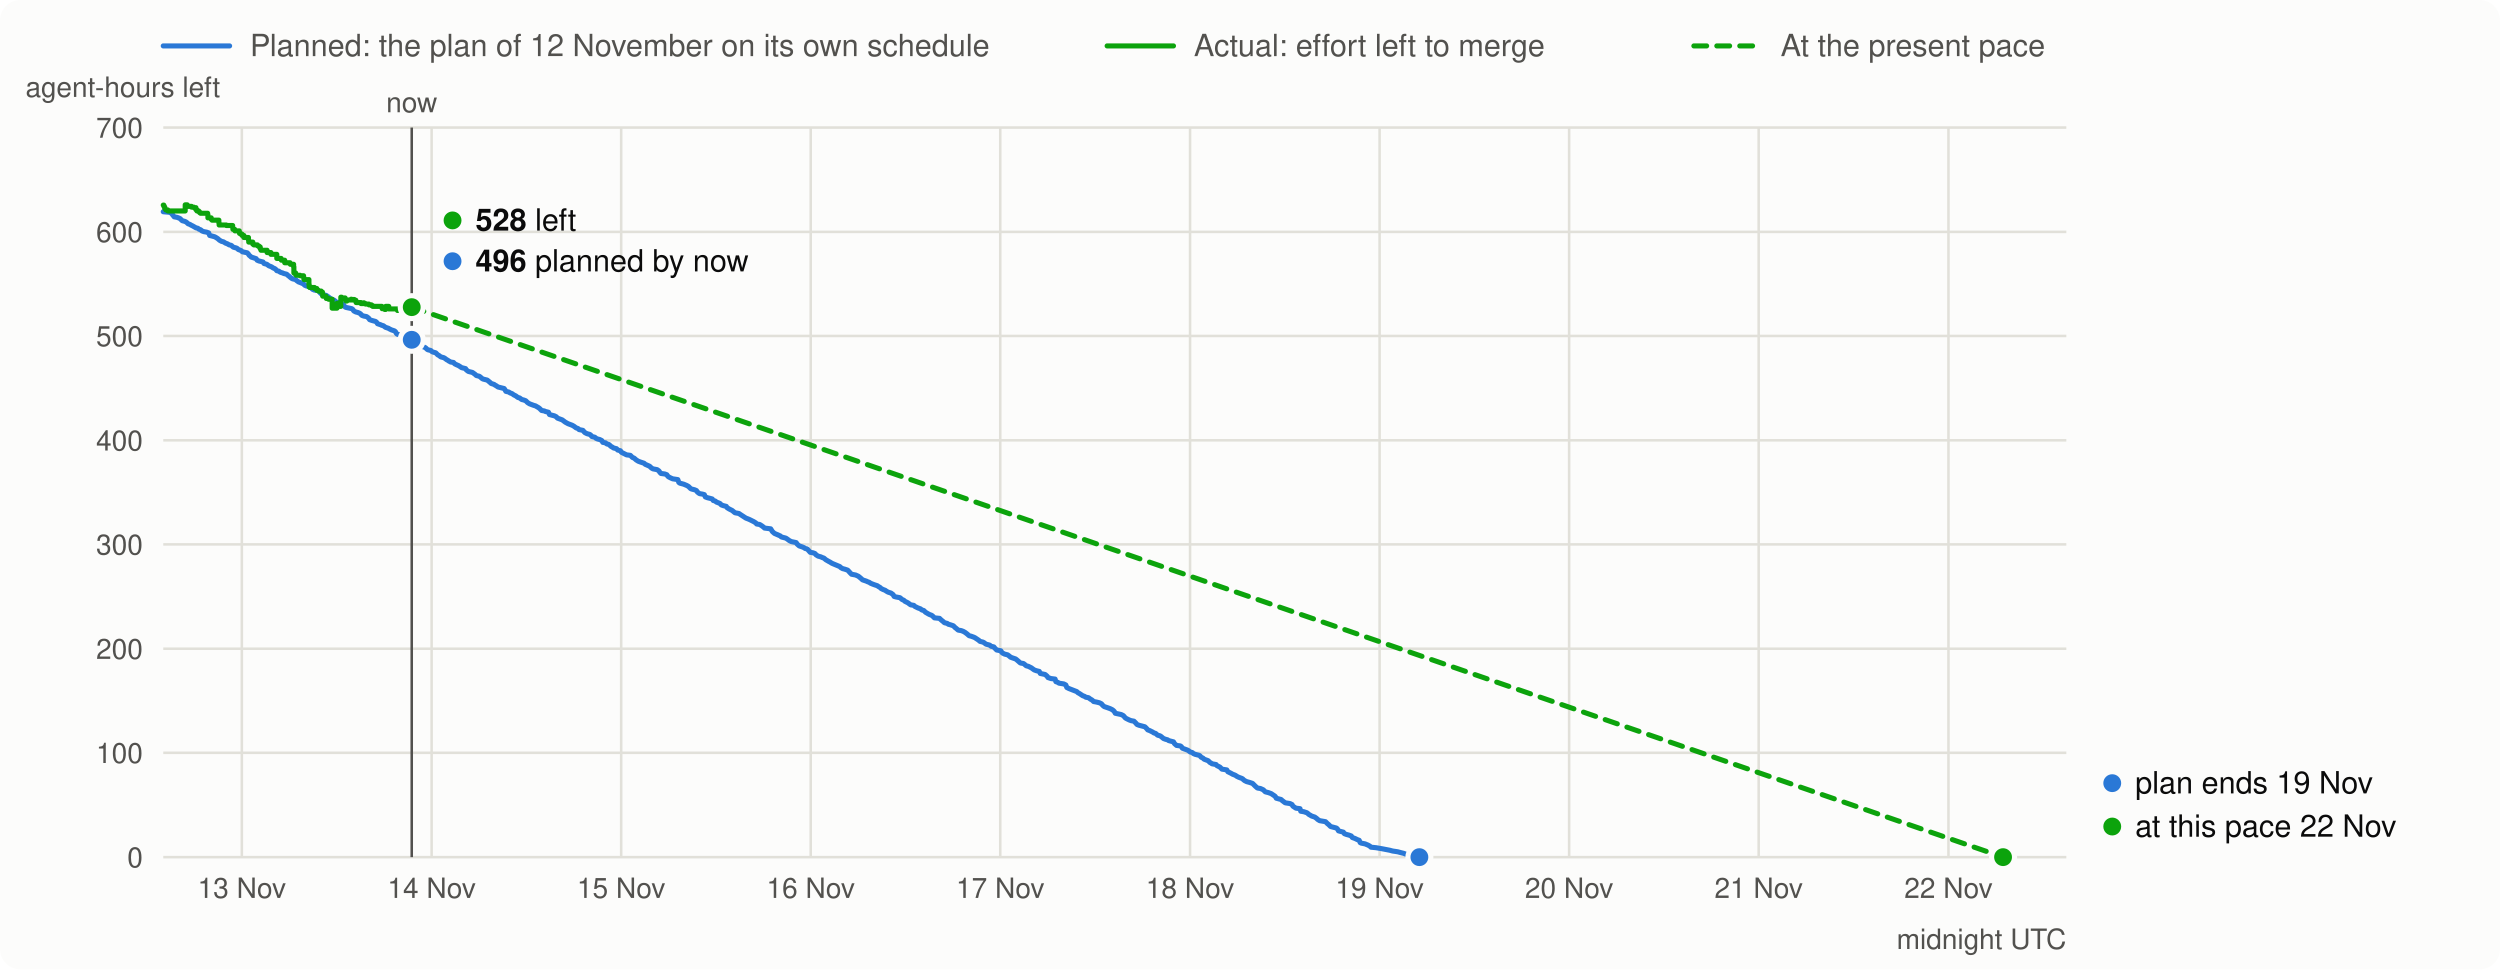
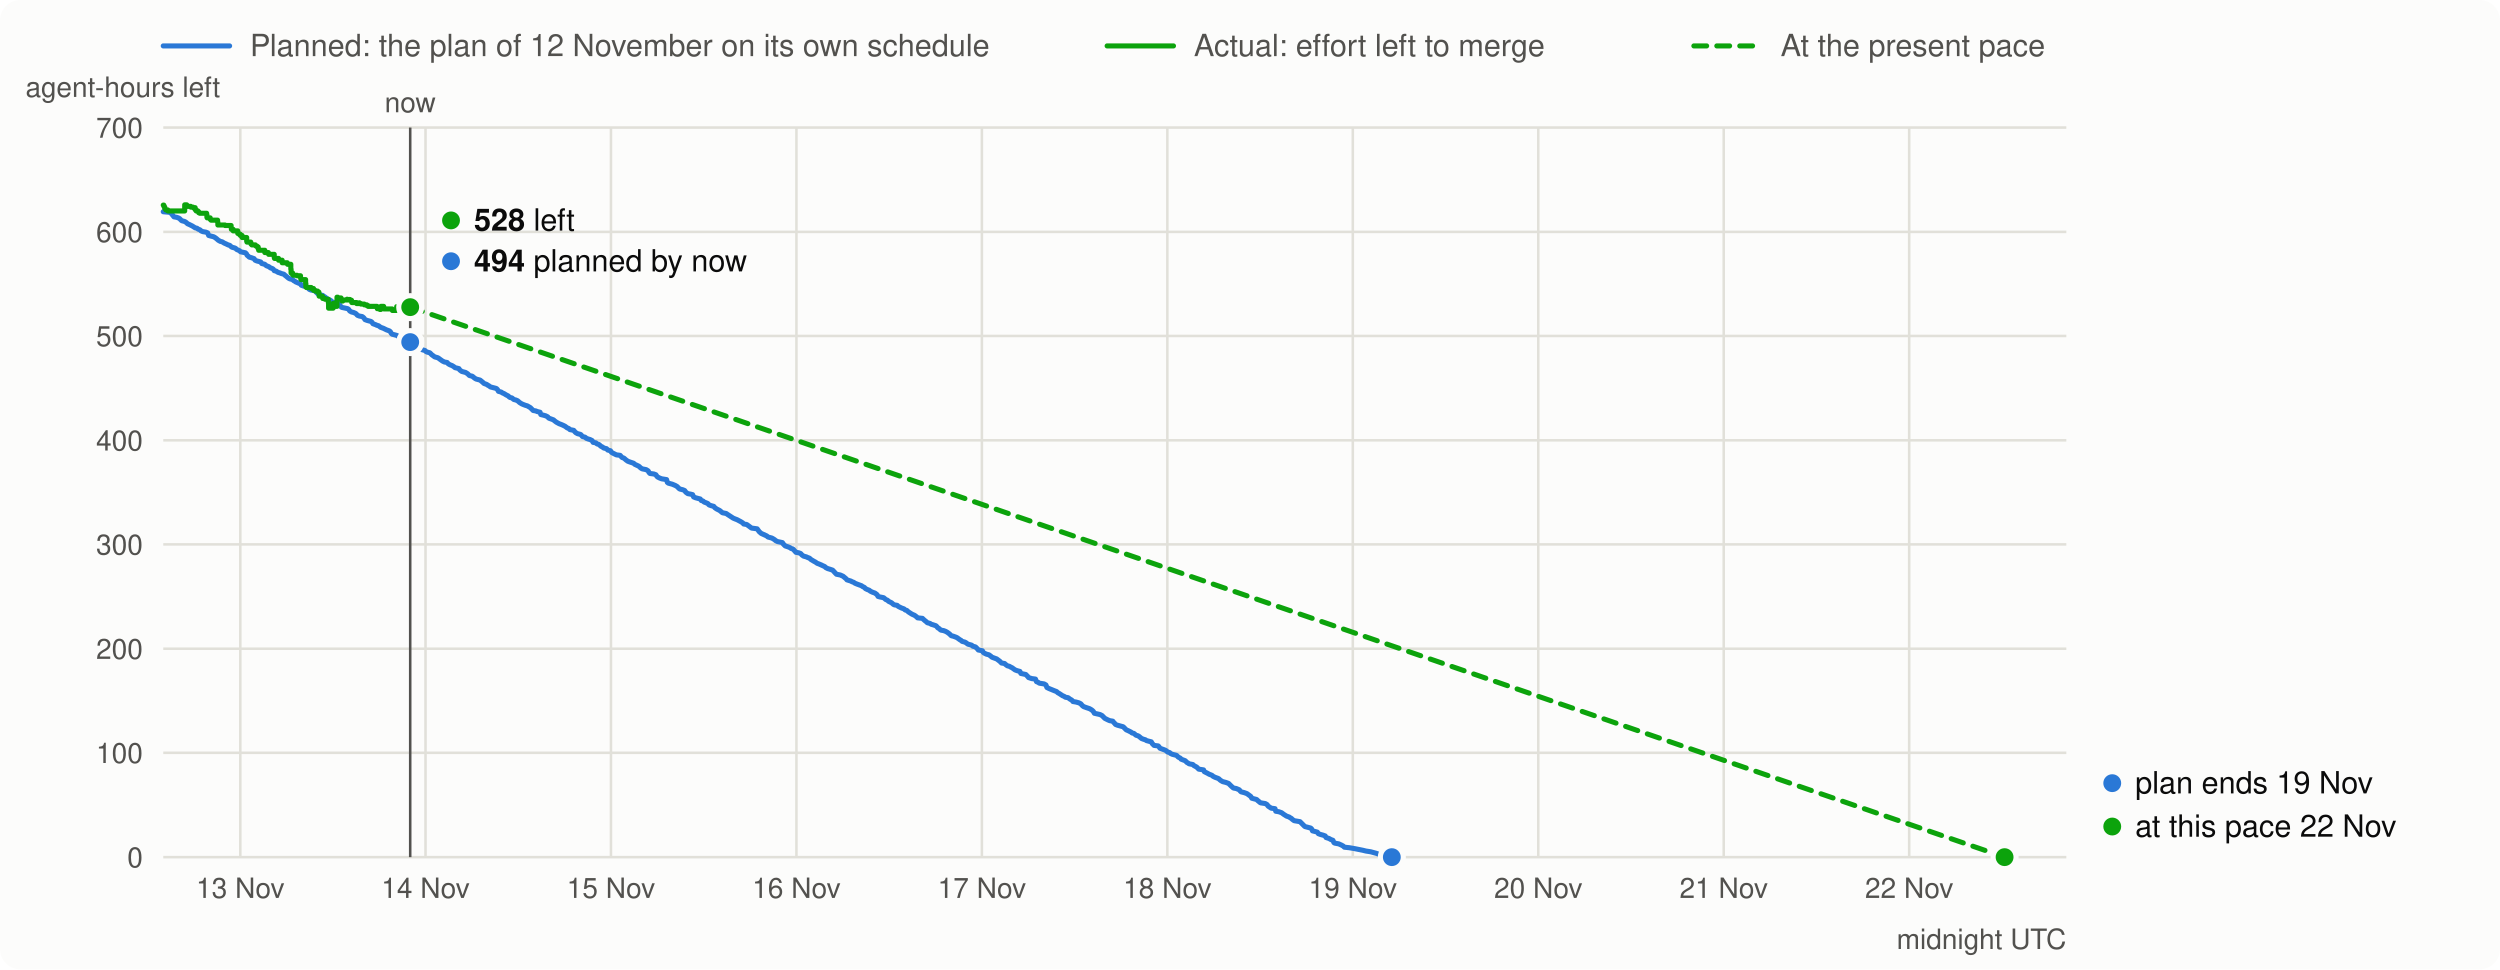
<svg xmlns="http://www.w3.org/2000/svg" viewBox="0 0 980 380" width="980" height="380" font-family="system-ui,-apple-system,Segoe UI,Helvetica,Arial,sans-serif" font-size="13">
  <rect width="980" height="380" rx="8" fill="#fcfcfb" />
  <line x1="64" x2="90" y1="18" y2="18" stroke="#2a78d6" stroke-width="2" stroke-linecap="round" />
  <text x="98" y="22" fill="#52514e" font-size="12">Planned: the plan of 12 November on its own schedule</text>
  <line x1="434" x2="460" y1="18" y2="18" stroke="#0ca30c" stroke-width="2" stroke-linecap="round" />
  <text x="468" y="22" fill="#52514e" font-size="12">Actual: effort left to merge</text>
  <line x1="664" x2="690" y1="18" y2="18" stroke="#0ca30c" stroke-width="2" stroke-linecap="round" stroke-dasharray="5 4" />
  <text x="698" y="22" fill="#52514e" font-size="12">At the present pace</text>
  <line x1="64" x2="810" y1="336.0" y2="336.0" stroke="#e1e0d9" />
  <text x="56" y="340.0" text-anchor="end" fill="#52514e" font-size="11">0</text>
  <line x1="64" x2="810" y1="295.1" y2="295.1" stroke="#e1e0d9" />
  <text x="56" y="299.1" text-anchor="end" fill="#52514e" font-size="11">100</text>
  <line x1="64" x2="810" y1="254.3" y2="254.3" stroke="#e1e0d9" />
  <text x="56" y="258.3" text-anchor="end" fill="#52514e" font-size="11">200</text>
  <line x1="64" x2="810" y1="213.4" y2="213.4" stroke="#e1e0d9" />
  <text x="56" y="217.4" text-anchor="end" fill="#52514e" font-size="11">300</text>
  <line x1="64" x2="810" y1="172.6" y2="172.6" stroke="#e1e0d9" />
  <text x="56" y="176.6" text-anchor="end" fill="#52514e" font-size="11">400</text>
  <line x1="64" x2="810" y1="131.7" y2="131.7" stroke="#e1e0d9" />
  <text x="56" y="135.7" text-anchor="end" fill="#52514e" font-size="11">500</text>
  <line x1="64" x2="810" y1="90.9" y2="90.9" stroke="#e1e0d9" />
  <text x="56" y="94.9" text-anchor="end" fill="#52514e" font-size="11">600</text>
  <line x1="64" x2="810" y1="50.0" y2="50.0" stroke="#e1e0d9" />
  <text x="56" y="54.0" text-anchor="end" fill="#52514e" font-size="11">700</text>
  <text x="10" y="38" fill="#52514e" font-size="11">agent-hours left</text>
-   <line x1="94.8" x2="94.8" y1="50" y2="336" stroke="#e1e0d9" />
-   <text x="94.8" y="352" text-anchor="middle" fill="#52514e" font-size="11">13 Nov</text>
-   <line x1="169.2" x2="169.2" y1="50" y2="336" stroke="#e1e0d9" />
-   <text x="169.2" y="352" text-anchor="middle" fill="#52514e" font-size="11">14 Nov</text>
-   <line x1="243.5" x2="243.5" y1="50" y2="336" stroke="#e1e0d9" />
-   <text x="243.5" y="352" text-anchor="middle" fill="#52514e" font-size="11">15 Nov</text>
-   <line x1="317.8" x2="317.8" y1="50" y2="336" stroke="#e1e0d9" />
-   <text x="317.8" y="352" text-anchor="middle" fill="#52514e" font-size="11">16 Nov</text>
-   <line x1="392.1" x2="392.1" y1="50" y2="336" stroke="#e1e0d9" />
-   <text x="392.1" y="352" text-anchor="middle" fill="#52514e" font-size="11">17 Nov</text>
-   <line x1="466.5" x2="466.5" y1="50" y2="336" stroke="#e1e0d9" />
-   <text x="466.5" y="352" text-anchor="middle" fill="#52514e" font-size="11">18 Nov</text>
-   <line x1="540.8" x2="540.8" y1="50" y2="336" stroke="#e1e0d9" />
-   <text x="540.8" y="352" text-anchor="middle" fill="#52514e" font-size="11">19 Nov</text>
-   <line x1="615.1" x2="615.1" y1="50" y2="336" stroke="#e1e0d9" />
-   <text x="615.1" y="352" text-anchor="middle" fill="#52514e" font-size="11">20 Nov</text>
-   <line x1="689.4" x2="689.4" y1="50" y2="336" stroke="#e1e0d9" />
-   <text x="689.4" y="352" text-anchor="middle" fill="#52514e" font-size="11">21 Nov</text>
-   <line x1="763.8" x2="763.8" y1="50" y2="336" stroke="#e1e0d9" />
-   <text x="763.8" y="352" text-anchor="middle" fill="#52514e" font-size="11">22 Nov</text>
+   <line x1="94.2" x2="94.2" y1="50" y2="336" stroke="#e1e0d9" />
+   <text x="94.2" y="352" text-anchor="middle" fill="#52514e" font-size="11">13 Nov</text>
+   <line x1="166.8" x2="166.8" y1="50" y2="336" stroke="#e1e0d9" />
+   <text x="166.8" y="352" text-anchor="middle" fill="#52514e" font-size="11">14 Nov</text>
+   <line x1="239.5" x2="239.5" y1="50" y2="336" stroke="#e1e0d9" />
+   <text x="239.5" y="352" text-anchor="middle" fill="#52514e" font-size="11">15 Nov</text>
+   <line x1="312.2" x2="312.2" y1="50" y2="336" stroke="#e1e0d9" />
+   <text x="312.2" y="352" text-anchor="middle" fill="#52514e" font-size="11">16 Nov</text>
+   <line x1="384.9" x2="384.9" y1="50" y2="336" stroke="#e1e0d9" />
+   <text x="384.9" y="352" text-anchor="middle" fill="#52514e" font-size="11">17 Nov</text>
+   <line x1="457.6" x2="457.6" y1="50" y2="336" stroke="#e1e0d9" />
+   <text x="457.6" y="352" text-anchor="middle" fill="#52514e" font-size="11">18 Nov</text>
+   <line x1="530.3" x2="530.3" y1="50" y2="336" stroke="#e1e0d9" />
+   <text x="530.3" y="352" text-anchor="middle" fill="#52514e" font-size="11">19 Nov</text>
+   <line x1="603.0" x2="603.0" y1="50" y2="336" stroke="#e1e0d9" />
+   <text x="603.0" y="352" text-anchor="middle" fill="#52514e" font-size="11">20 Nov</text>
+   <line x1="675.7" x2="675.7" y1="50" y2="336" stroke="#e1e0d9" />
+   <text x="675.7" y="352" text-anchor="middle" fill="#52514e" font-size="11">21 Nov</text>
+   <line x1="748.4" x2="748.4" y1="50" y2="336" stroke="#e1e0d9" />
+   <text x="748.4" y="352" text-anchor="middle" fill="#52514e" font-size="11">22 Nov</text>
  <text x="810" y="372" text-anchor="end" fill="#52514e" font-size="11">midnight UTC</text>
-   <path d="M64.0,83.0 L66.3,83.2 L67.1,83.5 L68.3,85.0 L69.4,85.2 L70.2,85.5 L70.6,85.7 L71.4,86.5 L72.5,86.8 L72.9,87.0 L73.3,87.3 L73.7,87.7 L74.5,88.0 L74.8,88.2 L75.2,88.4 L75.6,88.6 L76.8,89.3 L77.6,89.5 L77.9,89.8 L78.7,90.1 L79.1,90.5 L79.9,90.8 L81.0,91.0 L81.8,91.3 L82.2,92.3 L83.0,92.5 L84.1,92.8 L84.5,93.0 L85.3,93.5 L86.1,94.2 L86.5,94.4 L86.8,94.6 L87.6,94.8 L88.4,95.3 L89.2,95.6 L89.5,95.8 L89.9,96.0 L90.7,96.2 L91.1,96.6 L91.5,96.9 L92.6,97.2 L93.0,97.4 L93.4,97.8 L94.2,98.1 L94.6,98.3 L95.0,98.7 L96.9,99.1 L97.3,99.5 L97.7,100.1 L98.1,100.4 L98.5,100.8 L99.2,101.0 L100.4,101.4 L100.8,102.0 L101.5,102.3 L102.3,102.5 L103.1,102.7 L103.5,103.3 L104.6,103.6 L105.0,103.9 L105.4,104.2 L106.2,104.5 L106.6,104.7 L107.0,105.0 L107.7,105.3 L108.1,105.6 L108.5,106.1 L109.3,106.3 L109.7,106.6 L110.1,106.8 L110.8,107.0 L111.2,107.2 L112.4,107.5 L112.8,107.9 L113.2,108.2 L113.9,108.8 L114.3,109.1 L114.7,109.3 L115.9,109.6 L116.3,110.0 L116.6,110.2 L117.0,110.5 L117.8,110.8 L119.0,111.3 L119.4,111.8 L120.1,112.1 L120.9,112.3 L122.1,112.9 L122.5,113.4 L123.2,113.7 L124.8,113.9 L125.2,114.3 L125.5,114.8 L126.3,115.5 L127.9,115.8 L128.3,116.1 L128.6,116.3 L129.4,116.9 L129.8,117.2 L131.0,117.7 L131.4,118.0 L131.7,118.4 L132.9,118.7 L133.3,118.9 L134.5,119.2 L134.8,119.7 L135.2,120.3 L135.6,120.5 L137.9,121.0 L138.3,121.3 L138.7,121.9 L139.5,122.3 L140.3,122.5 L141.0,122.8 L141.4,123.1 L141.8,123.6 L142.6,123.9 L143.7,124.1 L144.1,124.4 L144.5,124.7 L144.9,125.3 L145.7,125.6 L147.2,126.0 L147.6,126.3 L148.0,126.9 L149.2,127.3 L149.6,127.5 L150.3,127.7 L150.7,128.0 L151.1,128.3 L152.3,128.7 L152.6,128.9 L153.4,129.3 L154.6,129.7 L155.0,130.0 L155.4,130.7 L155.7,131.0 L156.5,131.2 L157.7,131.5 L158.5,132.1 L159.2,132.4 L160.0,132.8 L160.8,133.2 L161.6,133.7 L161.9,134.1 L163.1,134.4 L163.5,134.7 L163.9,135.0 L164.6,135.3 L165.0,135.6 L165.8,135.9 L166.6,136.2 L167.0,136.5 L167.4,136.9 L167.7,137.1 L168.9,137.4 L169.3,137.8 L169.7,138.0 L170.8,138.3 L171.2,138.7 L171.6,139.1 L172.0,139.3 L172.4,139.6 L172.8,139.9 L173.9,140.2 L174.3,140.4 L174.7,140.7 L175.1,141.0 L175.5,141.2 L175.9,141.5 L176.3,141.7 L176.6,141.9 L177.8,142.1 L178.2,142.6 L179.0,143.0 L179.7,143.3 L180.5,143.8 L180.9,144.1 L182.5,144.5 L182.8,145.0 L183.2,145.3 L183.6,145.6 L185.2,146.0 L185.9,146.5 L186.3,146.8 L186.7,147.2 L187.9,147.5 L188.3,147.8 L189.0,148.4 L189.4,148.6 L191.0,149.0 L192.1,149.9 L192.5,150.3 L193.7,150.7 L194.1,151.0 L194.5,151.2 L195.2,151.7 L196.8,152.1 L197.6,152.3 L197.9,152.7 L198.3,153.4 L199.5,153.7 L199.9,154.0 L200.7,154.3 L201.4,154.8 L202.2,155.2 L202.6,155.5 L203.0,155.8 L203.7,156.0 L204.5,156.6 L205.3,156.8 L206.1,157.1 L206.8,157.8 L207.6,158.3 L208.4,158.6 L209.2,158.9 L209.9,159.1 L211.1,159.8 L211.5,160.1 L211.9,160.5 L212.3,160.9 L213.4,161.1 L213.8,161.3 L215.0,161.6 L215.4,162.5 L216.5,162.8 L217.3,163.0 L218.1,163.4 L218.5,163.9 L219.6,164.3 L220.4,164.6 L220.8,164.9 L221.2,165.2 L221.6,165.5 L222.7,166.1 L223.5,166.4 L224.3,166.7 L225.0,167.1 L225.8,167.7 L226.6,168.0 L227.0,168.4 L228.5,168.7 L228.9,169.2 L229.3,169.6 L230.1,170.0 L231.2,170.3 L231.6,170.6 L232.0,171.1 L233.2,171.4 L233.6,171.8 L234.3,172.1 L235.1,172.3 L235.9,172.7 L236.3,173.4 L237.4,173.6 L237.8,174.0 L238.6,174.2 L239.0,174.5 L239.4,174.9 L239.7,175.1 L240.1,175.3 L240.5,175.6 L241.7,175.9 L242.1,176.4 L243.2,176.7 L243.6,177.3 L244.0,177.5 L245.2,178.1 L245.6,178.3 L247.1,178.5 L247.9,179.3 L248.6,179.6 L249.4,180.3 L250.2,180.8 L251.0,181.1 L252.5,181.6 L252.9,182.0 L254.5,182.7 L254.8,182.9 L255.2,183.3 L255.6,183.6 L256.0,183.8 L257.6,184.1 L258.3,184.6 L258.7,185.2 L259.1,185.6 L260.6,185.8 L261.4,186.1 L261.8,186.7 L262.2,187.0 L263.0,187.4 L263.7,187.7 L265.7,188.0 L266.1,189.1 L266.5,189.4 L268.0,189.8 L269.2,190.3 L269.9,190.7 L270.3,191.1 L270.7,191.5 L271.1,191.7 L272.3,192.0 L273.0,192.3 L273.4,192.9 L273.8,193.2 L274.2,193.5 L275.4,193.7 L276.1,193.9 L276.5,194.8 L277.3,195.1 L278.5,195.4 L279.2,195.6 L279.6,196.2 L280.4,196.4 L280.8,196.8 L281.6,197.1 L282.3,197.4 L282.7,197.9 L283.5,198.2 L284.7,198.5 L285.0,199.0 L285.8,199.5 L286.6,199.9 L287.0,200.1 L288.1,201.0 L289.7,201.3 L290.1,201.6 L292.4,203.1 L293.2,203.4 L293.9,203.7 L295.5,204.5 L296.3,205.0 L296.6,205.4 L297.8,205.6 L298.6,206.1 L299.4,206.7 L299.7,207.0 L302.1,207.3 L302.8,208.4 L303.6,209.1 L305.9,210.1 L306.3,210.5 L307.9,210.9 L308.3,211.1 L309.0,211.6 L309.4,211.9 L310.2,212.3 L312.1,212.7 L312.5,213.3 L313.3,214.0 L314.5,214.4 L315.2,214.7 L315.6,215.0 L316.4,215.2 L316.8,215.6 L317.6,216.5 L318.7,216.7 L319.5,217.0 L319.9,217.5 L320.7,218.0 L321.8,218.3 L322.2,218.5 L323.0,218.8 L323.7,219.4 L324.9,220.1 L325.3,220.3 L326.1,220.8 L326.8,221.1 L328.0,221.6 L329.2,222.1 L329.6,222.5 L330.3,222.9 L331.1,223.1 L332.3,223.5 L333.4,224.7 L333.8,225.1 L335.4,225.4 L336.5,225.9 L337.7,226.9 L338.1,227.3 L339.6,227.8 L340.0,228.0 L340.8,228.3 L341.2,228.6 L341.9,228.9 L342.7,229.2 L343.9,229.6 L344.3,229.9 L345.0,230.3 L345.4,230.7 L346.2,231.1 L347.0,231.4 L347.4,231.7 L348.1,232.1 L349.3,232.5 L349.7,232.8 L350.1,233.1 L350.5,233.8 L351.2,234.0 L352.8,234.3 L353.6,235.0 L354.3,235.3 L354.7,235.7 L355.5,236.1 L355.9,236.3 L356.7,236.9 L357.0,237.1 L358.2,237.3 L358.6,237.7 L359.8,238.3 L360.9,238.7 L361.3,239.1 L362.1,239.3 L362.5,239.7 L362.8,240.0 L364.0,240.7 L364.4,240.9 L365.2,241.2 L365.6,241.5 L365.9,241.8 L366.3,242.2 L368.3,242.4 L368.7,242.8 L369.4,243.4 L369.8,243.7 L370.2,244.1 L371.4,244.4 L371.7,244.7 L372.5,244.9 L373.7,245.3 L374.1,245.7 L374.5,246.1 L374.8,246.3 L375.6,247.0 L376.8,247.2 L377.6,247.5 L378.3,247.9 L379.1,248.5 L379.9,249.2 L380.7,249.4 L381.8,249.8 L382.2,250.0 L383.4,250.8 L383.7,251.0 L384.1,251.4 L385.3,251.7 L385.7,251.9 L386.1,252.2 L386.5,252.5 L388.0,252.9 L388.4,253.3 L389.6,253.6 L389.9,254.0 L390.3,254.4 L390.7,254.8 L392.3,255.1 L392.7,255.7 L393.0,256.0 L393.8,256.4 L395.0,256.7 L395.4,257.0 L395.8,257.3 L396.1,257.6 L396.9,257.9 L398.1,258.3 L398.5,258.6 L399.2,259.2 L400.0,259.9 L401.2,260.1 L401.6,260.4 L402.3,261.0 L403.1,261.2 L403.5,261.4 L404.3,261.8 L404.7,262.1 L405.4,262.6 L406.2,262.9 L407.4,263.2 L407.8,264.0 L409.7,264.4 L410.5,265.1 L410.8,265.6 L412.0,266.0 L413.6,266.2 L413.9,267.2 L414.7,267.5 L415.1,267.8 L417.0,268.1 L417.8,268.5 L418.2,269.5 L419.0,269.9 L421.3,270.8 L422.1,271.1 L422.5,271.5 L423.2,271.9 L424.4,272.7 L425.2,273.0 L425.6,273.3 L426.7,273.5 L427.5,274.1 L427.9,274.3 L428.3,274.6 L428.7,275.0 L429.8,275.2 L431.0,275.5 L431.8,275.9 L432.1,276.3 L432.5,276.7 L432.9,277.0 L434.1,277.4 L435.2,277.8 L436.0,278.2 L436.4,278.5 L436.8,278.9 L437.2,279.6 L439.5,280.1 L440.3,280.5 L440.7,280.9 L441.0,281.3 L441.4,281.6 L442.6,282.2 L443.4,282.5 L444.5,282.7 L444.9,283.1 L445.3,283.5 L445.7,284.0 L446.5,284.3 L448.8,284.9 L449.2,285.3 L449.6,285.7 L449.9,286.1 L450.7,286.4 L451.9,287.0 L452.3,287.3 L453.0,287.5 L453.8,288.2 L454.6,288.4 L455.0,288.6 L456.1,289.5 L456.9,289.8 L457.7,290.0 L458.1,290.3 L459.2,290.6 L460.0,290.8 L460.4,291.5 L461.2,292.2 L462.7,292.4 L463.1,292.7 L463.5,293.3 L464.3,293.6 L465.4,294.0 L465.8,294.2 L466.2,294.5 L466.6,294.8 L467.4,295.0 L467.8,295.4 L468.5,295.7 L470.1,296.1 L470.5,296.4 L470.8,296.8 L471.6,297.2 L472.0,297.6 L472.8,297.9 L473.6,298.2 L473.9,298.5 L474.3,298.9 L474.7,299.1 L475.1,299.4 L476.7,299.7 L477.0,300.1 L478.2,300.7 L478.6,301.1 L479.0,301.5 L480.9,301.8 L481.3,302.5 L481.7,302.7 L482.5,303.1 L483.2,303.5 L484.0,303.8 L484.4,304.0 L484.8,304.3 L485.6,304.7 L486.7,305.1 L487.1,305.3 L487.5,305.7 L487.9,306.0 L488.7,306.4 L489.8,306.7 L491.0,307.1 L491.4,307.5 L491.8,307.9 L492.1,308.2 L492.9,308.9 L494.1,309.1 L495.2,309.6 L495.6,310.0 L496.0,310.4 L497.2,310.7 L498.3,311.1 L499.5,311.9 L499.9,312.2 L500.3,312.9 L501.4,313.2 L502.2,313.4 L502.6,313.8 L503.8,314.7 L505.7,315.0 L506.5,315.4 L506.8,316.0 L508.0,316.8 L509.6,317.0 L509.9,318.0 L511.1,318.2 L512.3,318.6 L512.7,318.9 L513.0,319.2 L514.2,319.9 L515.4,320.3 L515.8,320.6 L516.1,320.8 L516.5,321.2 L517.3,321.7 L519.6,322.1 L520.0,322.5 L520.4,322.9 L520.8,323.2 L521.6,324.0 L523.9,324.6 L524.3,325.0 L524.7,325.7 L525.8,326.0 L526.6,326.2 L527.0,326.8 L527.8,327.1 L528.9,327.4 L529.7,327.7 L530.1,328.3 L531.2,328.7 L532.0,329.1 L532.8,329.4 L533.2,330.3 L533.6,330.5 L535.1,330.8 L536.3,331.3 L537.0,331.7 L537.4,332.1 L539.4,332.3 L541.7,332.7 L544.8,333.3 L545.9,333.6 L547.9,333.9 L549.0,334.2 L550.2,334.5 L551.0,334.8 L553.3,335.5 L554.1,335.7 L556.4,336.0" fill="none" stroke="#2a78d6" stroke-width="2" stroke-linejoin="round" stroke-linecap="round" />
-   <path d="M64.0,80.4 L64.2,80.4 L64.2,80.8 L64.4,80.8 L64.4,81.2 L64.6,81.2 L64.6,81.5 L64.6,81.5 L64.6,81.8 L64.8,81.8 L64.8,82.0 L65.0,82.0 L65.0,82.3 L65.8,82.3 L65.8,82.5 L65.8,82.5 L65.8,82.7 L72.6,82.7 L72.6,80.3 L73.4,80.3 L73.4,80.7 L73.4,80.7 L73.4,80.9 L75.1,80.9 L75.1,81.2 L76.0,81.2 L76.0,81.4 L76.8,81.4 L76.8,81.8 L76.8,81.8 L76.8,82.2 L77.2,82.2 L77.2,82.4 L77.2,82.4 L77.2,82.7 L77.9,82.7 L77.9,83.0 L78.2,83.0 L78.2,83.2 L78.3,83.2 L78.3,83.4 L78.6,83.4 L78.6,83.6 L81.4,83.6 L81.4,83.9 L81.4,83.9 L81.4,84.1 L81.5,84.1 L81.5,84.4 L81.5,84.4 L81.5,84.6 L81.5,84.6 L81.5,84.9 L81.5,84.9 L81.5,85.2 L81.5,85.2 L81.5,85.4 L82.8,85.4 L82.8,85.7 L82.8,85.7 L82.8,86.0 L83.1,86.0 L83.1,86.3 L85.8,86.3 L85.8,86.5 L85.8,86.5 L85.8,86.8 L85.8,86.8 L85.8,87.1 L85.8,87.1 L85.8,87.4 L85.9,87.4 L85.9,87.6 L85.9,87.6 L85.9,87.9 L85.9,87.9 L85.9,88.2 L88.7,88.2 L88.7,88.4 L91.2,88.4 L91.2,88.7 L91.2,88.7 L91.2,88.9 L91.2,88.9 L91.2,89.2 L91.3,89.2 L91.3,89.4 L91.3,89.4 L91.3,89.7 L91.3,89.7 L91.3,89.9 L92.0,89.9 L92.0,90.2 L92.1,90.2 L92.1,90.5 L93.8,90.5 L93.8,90.7 L93.8,90.7 L93.8,91.0 L93.9,91.0 L93.9,91.2 L93.9,91.2 L93.9,91.5 L94.4,91.5 L94.4,91.8 L94.9,91.8 L94.9,92.0 L94.9,92.0 L94.9,92.3 L95.6,92.3 L95.6,92.5 L95.6,92.5 L95.6,92.8 L95.6,92.8 L95.6,93.1 L97.4,93.1 L97.4,93.3 L97.4,93.3 L97.4,93.6 L97.4,93.6 L97.4,93.9 L97.4,93.9 L97.4,94.1 L97.5,94.1 L97.5,94.3 L97.5,94.3 L97.5,94.6 L97.5,94.6 L97.5,94.9 L99.1,94.9 L99.1,95.2 L99.1,95.2 L99.1,95.5 L99.1,95.5 L99.1,95.7 L99.5,95.7 L99.5,96.0 L100.9,96.0 L100.9,96.3 L101.2,96.3 L101.2,96.5 L101.6,96.5 L101.6,96.8 L102.0,96.8 L102.0,97.2 L102.0,97.2 L102.0,97.5 L102.2,97.5 L102.2,97.7 L102.3,97.7 L102.3,98.1 L104.7,98.1 L104.7,98.3 L104.7,98.3 L104.7,98.7 L104.7,98.7 L104.7,99.0 L106.2,99.0 L106.2,99.3 L106.2,99.3 L106.2,99.7 L108.5,99.7 L108.5,99.9 L108.5,99.9 L108.5,100.3 L108.5,100.3 L108.5,100.6 L108.5,100.6 L108.5,100.8 L108.5,100.8 L108.5,101.0 L108.5,101.0 L108.5,101.3 L110.2,101.3 L110.2,101.6 L110.3,101.6 L110.3,102.0 L111.6,102.0 L111.6,102.3 L111.6,102.3 L111.6,102.6 L111.6,102.6 L111.6,103.0 L113.7,103.0 L113.7,103.4 L113.8,103.4 L113.8,103.6 L115.1,103.6 L115.1,103.9 L115.1,103.9 L115.1,104.1 L115.1,104.1 L115.1,104.4 L115.1,104.4 L115.1,104.6 L115.2,104.6 L115.2,104.8 L115.2,104.8 L115.2,105.0 L115.2,105.0 L115.2,105.3 L115.2,105.3 L115.2,105.5 L115.2,105.5 L115.2,105.7 L115.2,105.7 L115.2,106.0 L115.2,106.0 L115.2,106.4 L115.2,106.4 L115.2,106.8 L115.2,106.8 L115.2,107.0 L115.9,107.0 L115.9,107.4 L115.9,107.4 L115.9,107.7 L116.1,107.7 L116.1,107.9 L117.6,107.9 L117.6,108.1 L119.0,108.1 L119.0,108.3 L119.0,108.3 L119.0,108.7 L119.1,108.7 L119.1,108.9 L119.1,108.9 L119.1,109.3 L119.2,109.3 L119.2,109.6 L121.1,109.6 L121.1,109.8 L121.1,109.8 L121.1,110.1 L121.1,110.1 L121.1,110.3 L121.1,110.3 L121.1,110.6 L121.1,110.6 L121.1,110.9 L121.1,110.9 L121.1,111.1 L121.1,111.1 L121.1,111.5 L121.2,111.5 L121.2,111.7 L121.2,111.7 L121.2,112.1 L121.2,112.1 L121.2,112.5 L121.4,112.5 L121.4,112.7 L123.3,112.7 L123.3,113.1 L124.2,113.1 L124.2,113.5 L124.2,113.5 L124.2,113.8 L124.8,113.8 L124.8,114.1 L125.9,114.1 L125.9,114.5 L126.4,114.5 L126.4,114.9 L126.5,114.9 L126.5,115.2 L126.5,115.2 L126.5,115.4 L126.5,115.4 L126.5,115.7 L126.5,115.7 L126.5,116.1 L127.8,116.1 L127.8,116.4 L127.9,116.4 L127.9,116.6 L127.9,116.6 L127.9,117.0 L128.8,117.0 L128.8,117.3 L130.2,117.3 L130.2,117.7 L130.2,117.7 L130.2,117.9 L130.2,117.9 L130.2,118.1 L130.2,118.1 L130.2,118.3 L130.2,118.3 L130.2,118.6 L130.2,118.6 L130.2,119.0 L130.2,119.0 L130.2,119.4 L130.2,119.4 L130.2,119.6 L130.2,119.6 L130.2,120.0 L130.2,120.0 L130.2,120.4 L130.2,120.4 L130.2,120.8 L132.1,120.8 L132.1,118.9 L132.9,118.9 L132.9,119.1 L132.9,119.1 L132.9,119.5 L133.1,119.5 L133.1,119.9 L133.1,119.9 L133.1,120.1 L133.6,120.1 L133.6,116.5 L133.9,116.5 L133.9,116.8 L135.3,116.8 L135.3,117.1 L135.3,117.1 L135.3,117.4 L135.7,117.4 L135.7,117.7 L135.7,117.7 L135.7,118.0 L136.0,118.0 L136.0,117.6 L137.6,117.6 L137.6,117.3 L137.8,117.3 L137.8,117.6 L138.3,117.6 L138.3,117.4 L138.9,117.4 L138.9,117.7 L139.5,117.7 L139.5,118.1 L139.5,118.1 L139.5,118.3 L139.6,118.3 L139.6,118.6 L141.5,118.6 L141.5,119.0 L142.5,119.0 L142.5,118.7 L142.7,118.7 L142.7,119.0 L143.3,119.0 L143.3,119.2 L144.6,119.2 L144.6,119.5 L145.6,119.5 L145.6,119.8 L146.1,119.8 L146.1,120.1 L149.7,120.1 L149.7,120.4 L149.7,120.4 L149.7,120.6 L149.8,120.6 L149.8,121.0 L150.8,121.0 L150.8,121.3 L151.2,121.3 L151.2,120.1 L152.4,120.1 L152.4,120.4 L152.4,120.4 L152.4,120.8 L152.4,120.8 L152.4,121.1 L155.8,121.1 L155.8,121.4 L155.8,121.4 L155.8,121.7 L157.1,121.7 L157.1,121.4 L157.3,121.4 L157.3,121.7 L157.5,121.7 L157.5,120.2 L157.6,120.2 L157.6,120.4 L161.4,120.4 L161.4,120.4" fill="none" stroke="#0ca30c" stroke-width="2" stroke-linejoin="round" stroke-linecap="round" />
-   <line x1="161.4" y1="120.4" x2="785.2" y2="336.0" stroke="#0ca30c" stroke-width="2" stroke-dasharray="5 4" stroke-linecap="round" />
-   <line x1="161.4" x2="161.4" y1="50" y2="336" stroke="#52514e" stroke-width="1" />
-   <text x="161.4" y="44" text-anchor="middle" fill="#52514e" font-size="11">now</text>
-   <circle cx="161.4" cy="133.2" r="4.5" fill="#2a78d6" stroke="#fcfcfb" stroke-width="2" />
-   <circle cx="161.4" cy="120.4" r="4.5" fill="#0ca30c" stroke="#fcfcfb" stroke-width="2" />
-   <circle cx="177.4" cy="86.4" r="3.5" fill="#0ca30c" />
-   <text x="186.4" y="90.4" fill="#0b0b0b" font-size="12">
+   <path d="M64.0,83.0 L66.3,83.2 L67.0,83.5 L68.2,85.0 L69.3,85.2 L70.1,85.5 L70.4,85.7 L71.2,86.5 L72.3,86.8 L72.7,87.0 L73.1,87.3 L73.5,87.7 L74.2,88.0 L74.6,88.2 L75.0,88.4 L75.4,88.6 L76.5,89.3 L77.3,89.5 L77.6,89.8 L78.4,90.1 L78.8,90.5 L79.5,90.8 L80.7,91.0 L81.4,91.3 L81.8,92.3 L82.5,92.5 L83.7,92.8 L84.1,93.0 L84.8,93.5 L85.6,94.2 L86.0,94.4 L86.3,94.6 L87.1,94.8 L87.9,95.3 L88.6,95.6 L89.0,95.8 L89.4,96.0 L90.1,96.2 L90.5,96.6 L90.9,96.9 L92.0,97.2 L92.4,97.4 L92.8,97.8 L93.5,98.1 L93.9,98.3 L94.3,98.7 L96.2,99.1 L96.6,99.5 L96.9,100.1 L97.3,100.4 L97.7,100.8 L98.5,101.0 L99.6,101.4 L100.0,102.0 L100.7,102.3 L101.5,102.5 L102.2,102.7 L102.6,103.3 L103.8,103.6 L104.1,103.9 L104.5,104.2 L105.3,104.5 L105.6,104.7 L106.0,105.0 L106.8,105.3 L107.2,105.6 L107.5,106.1 L108.3,106.3 L108.7,106.6 L109.1,106.8 L109.8,107.0 L110.2,107.2 L111.3,107.5 L111.7,107.9 L112.1,108.2 L112.8,108.8 L113.2,109.1 L113.6,109.3 L114.7,109.6 L115.1,110.0 L115.5,110.2 L115.9,110.5 L116.6,110.8 L117.8,111.3 L118.1,111.8 L118.9,112.1 L119.7,112.3 L120.8,112.9 L121.2,113.4 L121.9,113.7 L123.4,113.9 L123.8,114.3 L124.2,114.8 L125.0,115.5 L126.5,115.8 L126.8,116.1 L127.2,116.3 L128.0,116.9 L128.4,117.2 L129.5,117.7 L129.9,118.0 L130.3,118.4 L131.4,118.7 L131.8,118.9 L132.9,119.2 L133.3,119.7 L133.7,120.3 L134.0,120.5 L136.3,121.0 L136.7,121.3 L137.1,121.9 L137.8,122.3 L138.6,122.5 L139.3,122.8 L139.7,123.1 L140.1,123.6 L140.9,123.9 L142.0,124.1 L142.4,124.4 L142.7,124.7 L143.1,125.3 L143.9,125.6 L145.4,126.0 L145.8,126.3 L146.2,126.9 L147.3,127.3 L147.7,127.5 L148.4,127.7 L148.8,128.0 L149.2,128.3 L150.3,128.7 L150.7,128.9 L151.5,129.3 L152.6,129.7 L153.0,130.0 L153.4,130.7 L153.7,131.0 L154.5,131.2 L155.6,131.5 L156.4,132.1 L157.1,132.4 L157.9,132.8 L158.6,133.2 L159.4,133.7 L159.8,134.1 L160.9,134.4 L161.3,134.7 L161.7,135.0 L162.4,135.3 L162.8,135.6 L163.6,135.9 L164.3,136.2 L164.7,136.5 L165.1,136.9 L165.5,137.1 L166.6,137.4 L167.0,137.8 L167.4,138.0 L168.5,138.3 L168.9,138.7 L169.3,139.1 L169.6,139.3 L170.0,139.6 L170.4,139.9 L171.5,140.2 L171.9,140.4 L172.3,140.7 L172.7,141.0 L173.0,141.2 L173.4,141.5 L173.8,141.7 L174.2,141.9 L175.3,142.1 L175.7,142.6 L176.4,143.0 L177.2,143.3 L178.0,143.8 L178.3,144.1 L179.9,144.5 L180.2,145.0 L180.6,145.3 L181.0,145.6 L182.5,146.0 L183.3,146.5 L183.6,146.8 L184.0,147.2 L185.2,147.5 L185.5,147.8 L186.3,148.4 L186.7,148.6 L188.2,149.0 L189.3,149.9 L189.7,150.3 L190.8,150.7 L191.2,151.0 L191.6,151.2 L192.3,151.7 L193.9,152.1 L194.6,152.3 L195.0,152.7 L195.4,153.4 L196.5,153.7 L196.9,154.0 L197.6,154.3 L198.4,154.8 L199.2,155.2 L199.5,155.5 L199.9,155.8 L200.7,156.0 L201.4,156.6 L202.2,156.8 L202.9,157.1 L203.7,157.8 L204.5,158.3 L205.2,158.6 L206.0,158.9 L206.7,159.1 L207.9,159.8 L208.2,160.1 L208.6,160.5 L209.0,160.9 L210.1,161.1 L210.5,161.3 L211.7,161.6 L212.0,162.5 L213.2,162.8 L213.9,163.0 L214.7,163.4 L215.1,163.9 L216.2,164.3 L217.0,164.6 L217.3,164.9 L217.7,165.2 L218.1,165.5 L219.2,166.1 L220.0,166.4 L220.7,166.7 L221.5,167.1 L222.3,167.7 L223.0,168.0 L223.4,168.4 L224.9,168.7 L225.3,169.2 L225.7,169.6 L226.4,170.0 L227.6,170.3 L227.9,170.6 L228.3,171.1 L229.4,171.4 L229.8,171.8 L230.6,172.1 L231.3,172.3 L232.1,172.7 L232.5,173.4 L233.6,173.6 L234.0,174.0 L234.7,174.2 L235.1,174.5 L235.5,174.9 L235.9,175.1 L236.3,175.3 L236.6,175.6 L237.8,175.9 L238.2,176.4 L239.3,176.7 L239.7,177.3 L240.0,177.5 L241.2,178.1 L241.6,178.3 L243.1,178.5 L243.8,179.3 L244.6,179.6 L245.4,180.3 L246.1,180.8 L246.9,181.1 L248.4,181.6 L248.8,182.0 L250.3,182.7 L250.6,182.9 L251.0,183.3 L251.4,183.6 L251.8,183.8 L253.3,184.1 L254.1,184.6 L254.4,185.2 L254.8,185.6 L256.3,185.8 L257.1,186.1 L257.5,186.7 L257.8,187.0 L258.6,187.4 L259.4,187.7 L261.3,188.0 L261.6,189.1 L262.0,189.4 L263.5,189.8 L264.7,190.3 L265.4,190.7 L265.8,191.1 L266.2,191.5 L266.5,191.7 L267.7,192.0 L268.4,192.3 L268.8,192.9 L269.2,193.2 L269.6,193.5 L270.7,193.7 L271.5,193.9 L271.9,194.8 L272.6,195.1 L273.7,195.4 L274.5,195.6 L274.9,196.2 L275.6,196.4 L276.0,196.8 L276.8,197.1 L277.5,197.4 L277.9,197.9 L278.7,198.2 L279.8,198.5 L280.2,199.0 L280.9,199.5 L281.7,199.9 L282.1,200.1 L283.2,201.0 L284.7,201.3 L285.1,201.6 L287.4,203.1 L288.1,203.4 L288.9,203.7 L290.4,204.5 L291.2,205.0 L291.5,205.4 L292.7,205.6 L293.4,206.1 L294.2,206.7 L294.6,207.0 L296.8,207.3 L297.6,208.4 L298.4,209.1 L300.6,210.1 L301.0,210.5 L302.5,210.9 L302.9,211.1 L303.7,211.6 L304.0,211.9 L304.8,212.3 L306.7,212.7 L307.1,213.3 L307.8,214.0 L309.0,214.4 L309.7,214.7 L310.1,215.0 L310.8,215.2 L311.2,215.6 L312.0,216.5 L313.1,216.7 L313.9,217.0 L314.3,217.5 L315.0,218.0 L316.1,218.3 L316.5,218.5 L317.3,218.8 L318.0,219.4 L319.2,220.1 L319.6,220.3 L320.3,220.8 L321.1,221.1 L322.2,221.6 L323.3,222.1 L323.7,222.5 L324.5,222.9 L325.2,223.1 L326.4,223.5 L327.5,224.7 L327.9,225.1 L329.4,225.4 L330.5,225.9 L331.7,226.9 L332.0,227.3 L333.6,227.8 L333.9,228.0 L334.7,228.3 L335.1,228.6 L335.8,228.9 L336.6,229.2 L337.7,229.6 L338.1,229.9 L338.9,230.3 L339.2,230.7 L340.0,231.1 L340.8,231.4 L341.1,231.7 L341.9,232.1 L343.0,232.5 L343.4,232.8 L343.8,233.1 L344.2,233.8 L344.9,234.0 L346.4,234.3 L347.2,235.0 L347.9,235.3 L348.3,235.7 L349.1,236.1 L349.5,236.3 L350.2,236.9 L350.6,237.1 L351.7,237.3 L352.1,237.7 L353.3,238.3 L354.4,238.7 L354.8,239.1 L355.5,239.3 L355.9,239.7 L356.3,240.0 L357.4,240.7 L357.8,240.9 L358.5,241.2 L358.9,241.5 L359.3,241.8 L359.7,242.2 L361.6,242.4 L362.0,242.8 L362.7,243.4 L363.1,243.7 L363.5,244.1 L364.6,244.4 L365.0,244.7 L365.7,244.9 L366.9,245.3 L367.3,245.7 L367.6,246.1 L368.0,246.3 L368.8,247.0 L369.9,247.2 L370.7,247.5 L371.4,247.9 L372.2,248.5 L372.9,249.2 L373.7,249.4 L374.8,249.8 L375.2,250.0 L376.3,250.8 L376.7,251.0 L377.1,251.4 L378.2,251.7 L378.6,251.9 L379.0,252.2 L379.4,252.5 L380.9,252.9 L381.3,253.3 L382.4,253.6 L382.8,254.0 L383.2,254.4 L383.5,254.8 L385.1,255.1 L385.4,255.7 L385.8,256.0 L386.6,256.4 L387.7,256.7 L388.1,257.0 L388.5,257.3 L388.8,257.6 L389.6,257.9 L390.7,258.3 L391.1,258.6 L391.9,259.2 L392.6,259.9 L393.8,260.1 L394.1,260.4 L394.9,261.0 L395.7,261.2 L396.0,261.4 L396.8,261.8 L397.2,262.1 L397.9,262.6 L398.7,262.9 L399.8,263.2 L400.2,264.0 L402.1,264.4 L402.8,265.1 L403.2,265.6 L404.4,266.0 L405.9,266.2 L406.3,267.2 L407.0,267.5 L407.4,267.8 L409.3,268.1 L410.0,268.5 L410.4,269.5 L411.2,269.9 L413.4,270.8 L414.2,271.1 L414.6,271.5 L415.3,271.9 L416.5,272.7 L417.2,273.0 L417.6,273.3 L418.7,273.5 L419.5,274.1 L419.9,274.3 L420.3,274.6 L420.6,275.0 L421.8,275.2 L422.9,275.5 L423.7,275.9 L424.0,276.3 L424.4,276.7 L424.8,277.0 L425.9,277.4 L427.1,277.8 L427.8,278.2 L428.2,278.5 L428.6,278.9 L429.0,279.6 L431.2,280.1 L432.0,280.5 L432.4,280.9 L432.8,281.3 L433.1,281.6 L434.3,282.2 L435.0,282.5 L436.2,282.7 L436.5,283.1 L436.9,283.5 L437.3,284.0 L438.1,284.3 L440.3,284.9 L440.7,285.3 L441.1,285.7 L441.5,286.1 L442.2,286.4 L443.4,287.0 L443.7,287.3 L444.5,287.5 L445.3,288.2 L446.0,288.4 L446.4,288.6 L447.5,289.5 L448.3,289.8 L449.0,290.0 L449.4,290.3 L450.5,290.6 L451.3,290.8 L451.7,291.5 L452.4,292.2 L454.0,292.4 L454.3,292.7 L454.7,293.3 L455.5,293.6 L456.6,294.0 L457.0,294.2 L457.4,294.5 L457.7,294.8 L458.5,295.0 L458.9,295.4 L459.6,295.7 L461.2,296.1 L461.5,296.4 L461.9,296.8 L462.7,297.2 L463.0,297.6 L463.8,297.9 L464.6,298.2 L464.9,298.5 L465.3,298.9 L465.7,299.1 L466.1,299.4 L467.6,299.7 L468.0,300.1 L469.1,300.7 L469.5,301.1 L469.9,301.5 L471.8,301.8 L472.1,302.5 L472.5,302.7 L473.3,303.1 L474.0,303.5 L474.8,303.8 L475.2,304.0 L475.5,304.3 L476.3,304.7 L477.4,305.1 L477.8,305.3 L478.2,305.7 L478.6,306.0 L479.3,306.4 L480.5,306.7 L481.6,307.1 L482.0,307.5 L482.4,307.9 L482.7,308.2 L483.5,308.9 L484.6,309.1 L485.8,309.6 L486.1,310.0 L486.5,310.4 L487.7,310.7 L488.8,311.1 L489.9,311.9 L490.3,312.2 L490.7,312.9 L491.8,313.2 L492.6,313.4 L493.0,313.8 L494.1,314.7 L496.0,315.0 L496.7,315.4 L497.1,316.0 L498.3,316.8 L499.8,317.0 L500.1,318.0 L501.3,318.2 L502.4,318.6 L502.8,318.9 L503.2,319.2 L504.3,319.9 L505.4,320.3 L505.8,320.6 L506.2,320.8 L506.6,321.2 L507.3,321.7 L509.6,322.1 L510.0,322.5 L510.4,322.9 L510.7,323.2 L511.5,324.0 L513.8,324.6 L514.2,325.0 L514.5,325.7 L515.7,326.0 L516.4,326.2 L516.8,326.8 L517.6,327.1 L518.7,327.4 L519.5,327.7 L519.8,328.3 L521.0,328.7 L521.7,329.1 L522.5,329.4 L522.9,330.3 L523.2,330.5 L524.8,330.8 L525.9,331.3 L526.6,331.7 L527.0,332.1 L528.9,332.3 L531.2,332.7 L534.2,333.3 L535.4,333.6 L537.3,333.9 L538.4,334.2 L539.5,334.5 L540.3,334.8 L542.5,335.5 L543.3,335.7 L545.6,336.0" fill="none" stroke="#2a78d6" stroke-width="2" stroke-linejoin="round" stroke-linecap="round" />
+   <path d="M64.0,80.4 L64.2,80.4 L64.2,80.8 L64.4,80.8 L64.4,81.2 L64.6,81.2 L64.6,81.5 L64.6,81.5 L64.6,81.8 L64.8,81.8 L64.8,82.0 L65.0,82.0 L65.0,82.3 L65.8,82.3 L65.8,82.5 L65.8,82.5 L65.8,82.7 L72.4,82.7 L72.4,80.3 L73.2,80.3 L73.2,80.7 L73.2,80.7 L73.2,80.9 L74.8,80.9 L74.8,81.2 L75.7,81.2 L75.7,81.4 L76.5,81.4 L76.5,81.8 L76.5,81.8 L76.5,82.2 L76.9,82.2 L76.9,82.4 L76.9,82.4 L76.9,82.7 L77.6,82.7 L77.6,83.0 L77.9,83.0 L77.9,83.2 L77.9,83.2 L77.9,83.4 L78.3,83.4 L78.3,83.6 L81.0,83.6 L81.0,83.9 L81.0,83.9 L81.0,84.1 L81.1,84.1 L81.1,84.4 L81.1,84.4 L81.1,84.6 L81.1,84.6 L81.1,84.9 L81.1,84.9 L81.1,85.2 L81.2,85.2 L81.2,85.4 L82.4,85.4 L82.4,85.7 L82.4,85.7 L82.4,86.0 L82.7,86.0 L82.7,86.3 L85.3,86.3 L85.3,86.5 L85.3,86.5 L85.3,86.8 L85.3,86.8 L85.3,87.1 L85.4,87.1 L85.4,87.4 L85.4,87.4 L85.4,87.6 L85.4,87.6 L85.4,87.9 L85.4,87.9 L85.4,88.2 L88.2,88.2 L88.2,88.4 L90.6,88.4 L90.6,88.7 L90.6,88.7 L90.6,88.9 L90.6,88.9 L90.6,89.2 L90.7,89.2 L90.7,89.4 L90.7,89.4 L90.7,89.7 L90.7,89.7 L90.7,89.9 L91.4,89.9 L91.4,90.2 L91.4,90.2 L91.4,90.5 L93.2,90.5 L93.2,90.7 L93.2,90.7 L93.2,91.0 L93.2,91.0 L93.2,91.2 L93.2,91.2 L93.2,91.5 L93.7,91.5 L93.7,91.8 L94.2,91.8 L94.2,92.0 L94.2,92.0 L94.2,92.3 L94.9,92.3 L94.9,92.5 L94.9,92.5 L94.9,92.8 L94.9,92.8 L94.9,93.1 L96.7,93.1 L96.7,93.3 L96.7,93.3 L96.7,93.6 L96.7,93.6 L96.7,93.9 L96.7,93.9 L96.7,94.1 L96.7,94.1 L96.7,94.3 L96.7,94.3 L96.7,94.6 L96.8,94.6 L96.8,94.9 L98.3,94.9 L98.3,95.2 L98.4,95.2 L98.4,95.5 L98.4,95.5 L98.4,95.7 L98.7,95.7 L98.7,96.0 L100.1,96.0 L100.1,96.3 L100.4,96.3 L100.4,96.5 L100.8,96.5 L100.8,96.8 L101.2,96.8 L101.2,97.2 L101.2,97.2 L101.2,97.5 L101.4,97.5 L101.4,97.7 L101.4,97.7 L101.4,98.1 L103.8,98.1 L103.8,98.3 L103.8,98.3 L103.8,98.7 L103.8,98.7 L103.8,99.0 L105.2,99.0 L105.2,99.3 L105.3,99.3 L105.3,99.7 L107.5,99.7 L107.5,99.9 L107.5,99.9 L107.5,100.3 L107.5,100.3 L107.5,100.6 L107.5,100.6 L107.5,100.8 L107.5,100.8 L107.5,101.0 L107.6,101.0 L107.6,101.3 L109.2,101.3 L109.2,101.6 L109.2,101.6 L109.2,102.0 L110.6,102.0 L110.6,102.3 L110.6,102.3 L110.6,102.6 L110.6,102.6 L110.6,103.0 L112.6,103.0 L112.6,103.4 L112.7,103.4 L112.7,103.6 L114.0,103.6 L114.0,103.9 L114.0,103.9 L114.0,104.1 L114.0,104.1 L114.0,104.4 L114.0,104.4 L114.0,104.6 L114.0,104.6 L114.0,104.8 L114.0,104.8 L114.0,105.0 L114.0,105.0 L114.0,105.3 L114.0,105.3 L114.0,105.5 L114.1,105.5 L114.1,105.7 L114.1,105.7 L114.1,106.0 L114.1,106.0 L114.1,106.4 L114.1,106.4 L114.1,106.8 L114.1,106.8 L114.1,107.0 L114.7,107.0 L114.7,107.4 L114.7,107.4 L114.7,107.7 L115.0,107.7 L115.0,107.9 L116.4,107.9 L116.4,108.1 L117.8,108.1 L117.8,108.3 L117.8,108.3 L117.8,108.7 L117.8,108.7 L117.8,108.9 L117.9,108.9 L117.9,109.3 L118.0,109.3 L118.0,109.6 L119.8,109.6 L119.8,109.8 L119.8,109.8 L119.8,110.1 L119.8,110.1 L119.8,110.3 L119.8,110.3 L119.8,110.6 L119.8,110.6 L119.8,110.9 L119.8,110.9 L119.8,111.1 L119.9,111.1 L119.9,111.5 L119.9,111.5 L119.9,111.7 L119.9,111.7 L119.9,112.1 L119.9,112.1 L119.9,112.5 L120.1,112.5 L120.1,112.7 L122.0,112.7 L122.0,113.1 L122.9,113.1 L122.9,113.5 L122.9,113.5 L122.9,113.8 L123.5,113.8 L123.5,114.1 L124.5,114.1 L124.5,114.5 L125.0,114.5 L125.0,114.9 L125.1,114.9 L125.1,115.2 L125.1,115.2 L125.1,115.4 L125.1,115.4 L125.1,115.7 L125.1,115.7 L125.1,116.1 L126.4,116.1 L126.4,116.4 L126.5,116.4 L126.5,116.6 L126.5,116.6 L126.5,117.0 L127.4,117.0 L127.4,117.3 L128.7,117.3 L128.7,117.7 L128.7,117.7 L128.7,117.9 L128.7,117.9 L128.7,118.1 L128.7,118.1 L128.7,118.3 L128.7,118.3 L128.7,118.6 L128.8,118.6 L128.8,119.0 L128.8,119.0 L128.8,119.4 L128.8,119.4 L128.8,119.6 L128.8,119.6 L128.8,120.0 L128.8,120.0 L128.8,120.4 L128.8,120.4 L128.8,120.8 L130.6,120.8 L130.6,118.9 L131.4,118.9 L131.4,119.1 L131.4,119.1 L131.4,119.5 L131.6,119.5 L131.6,119.9 L131.6,119.9 L131.6,120.1 L132.1,120.1 L132.1,116.5 L132.4,116.5 L132.4,116.8 L133.7,116.8 L133.7,117.1 L133.8,117.1 L133.8,117.4 L134.1,117.4 L134.1,117.7 L134.1,117.7 L134.1,118.0 L134.4,118.0 L134.4,117.6 L136.0,117.6 L136.0,117.3 L136.1,117.3 L136.1,117.6 L136.7,117.6 L136.7,117.4 L137.2,117.4 L137.2,117.7 L137.8,117.7 L137.8,118.1 L137.9,118.1 L137.9,118.3 L137.9,118.3 L137.9,118.6 L139.8,118.6 L139.8,119.0 L140.8,119.0 L140.8,118.7 L140.9,118.7 L140.9,119.0 L141.5,119.0 L141.5,119.2 L142.8,119.2 L142.8,119.5 L143.8,119.5 L143.8,119.8 L144.3,119.8 L144.3,120.1 L147.8,120.1 L147.8,120.4 L147.9,120.4 L147.9,120.6 L147.9,120.6 L147.9,121.0 L148.9,121.0 L148.9,121.3 L149.3,121.3 L149.3,120.1 L150.4,120.1 L150.4,120.4 L150.5,120.4 L150.5,120.8 L150.5,120.8 L150.5,121.1 L153.7,121.1 L153.7,121.4 L153.8,121.4 L153.8,121.7 L155.0,121.7 L155.0,121.4 L155.2,121.4 L155.2,121.7 L155.5,121.7 L155.5,120.2 L155.6,120.2 L155.6,120.4 L160.8,120.4 L160.8,120.4" fill="none" stroke="#0ca30c" stroke-width="2" stroke-linejoin="round" stroke-linecap="round" />
+   <line x1="160.8" y1="120.4" x2="785.8" y2="336.0" stroke="#0ca30c" stroke-width="2" stroke-dasharray="5 4" stroke-linecap="round" />
+   <line x1="160.8" x2="160.8" y1="50" y2="336" stroke="#52514e" stroke-width="1" />
+   <text x="160.8" y="44" text-anchor="middle" fill="#52514e" font-size="11">now</text>
+   <circle cx="160.8" cy="134.1" r="4.5" fill="#2a78d6" stroke="#fcfcfb" stroke-width="2" />
+   <circle cx="160.8" cy="120.4" r="4.5" fill="#0ca30c" stroke="#fcfcfb" stroke-width="2" />
+   <circle cx="176.8" cy="86.4" r="3.5" fill="#0ca30c" />
+   <text x="185.8" y="90.4" fill="#0b0b0b" font-size="12">
    <tspan font-weight="600">528</tspan> left</text>
-   <circle cx="177.4" cy="102.4" r="3.5" fill="#2a78d6" />
-   <text x="186.4" y="106.4" fill="#0b0b0b" font-size="12">
-     <tspan font-weight="600">496</tspan> planned by now</text>
-   <circle cx="556.4" cy="336.0" r="4.5" fill="#2a78d6" stroke="#fcfcfb" stroke-width="2" />
+   <circle cx="176.8" cy="102.4" r="3.5" fill="#2a78d6" />
+   <text x="185.8" y="106.4" fill="#0b0b0b" font-size="12">
+     <tspan font-weight="600">494</tspan> planned by now</text>
+   <circle cx="545.6" cy="336.0" r="4.5" fill="#2a78d6" stroke="#fcfcfb" stroke-width="2" />
  <circle cx="828" cy="307.0" r="3.5" fill="#2a78d6" />
  <text x="837" y="311.0" fill="#0b0b0b" font-size="12">plan ends 19 Nov</text>
-   <circle cx="785.2" cy="336.0" r="4.5" fill="#0ca30c" stroke="#fcfcfb" stroke-width="2" />
+   <circle cx="785.8" cy="336.0" r="4.5" fill="#0ca30c" stroke="#fcfcfb" stroke-width="2" />
  <circle cx="828" cy="324.0" r="3.5" fill="#0ca30c" />
  <text x="837" y="328.0" fill="#0b0b0b" font-size="12">at this pace 22 Nov</text>
</svg>
